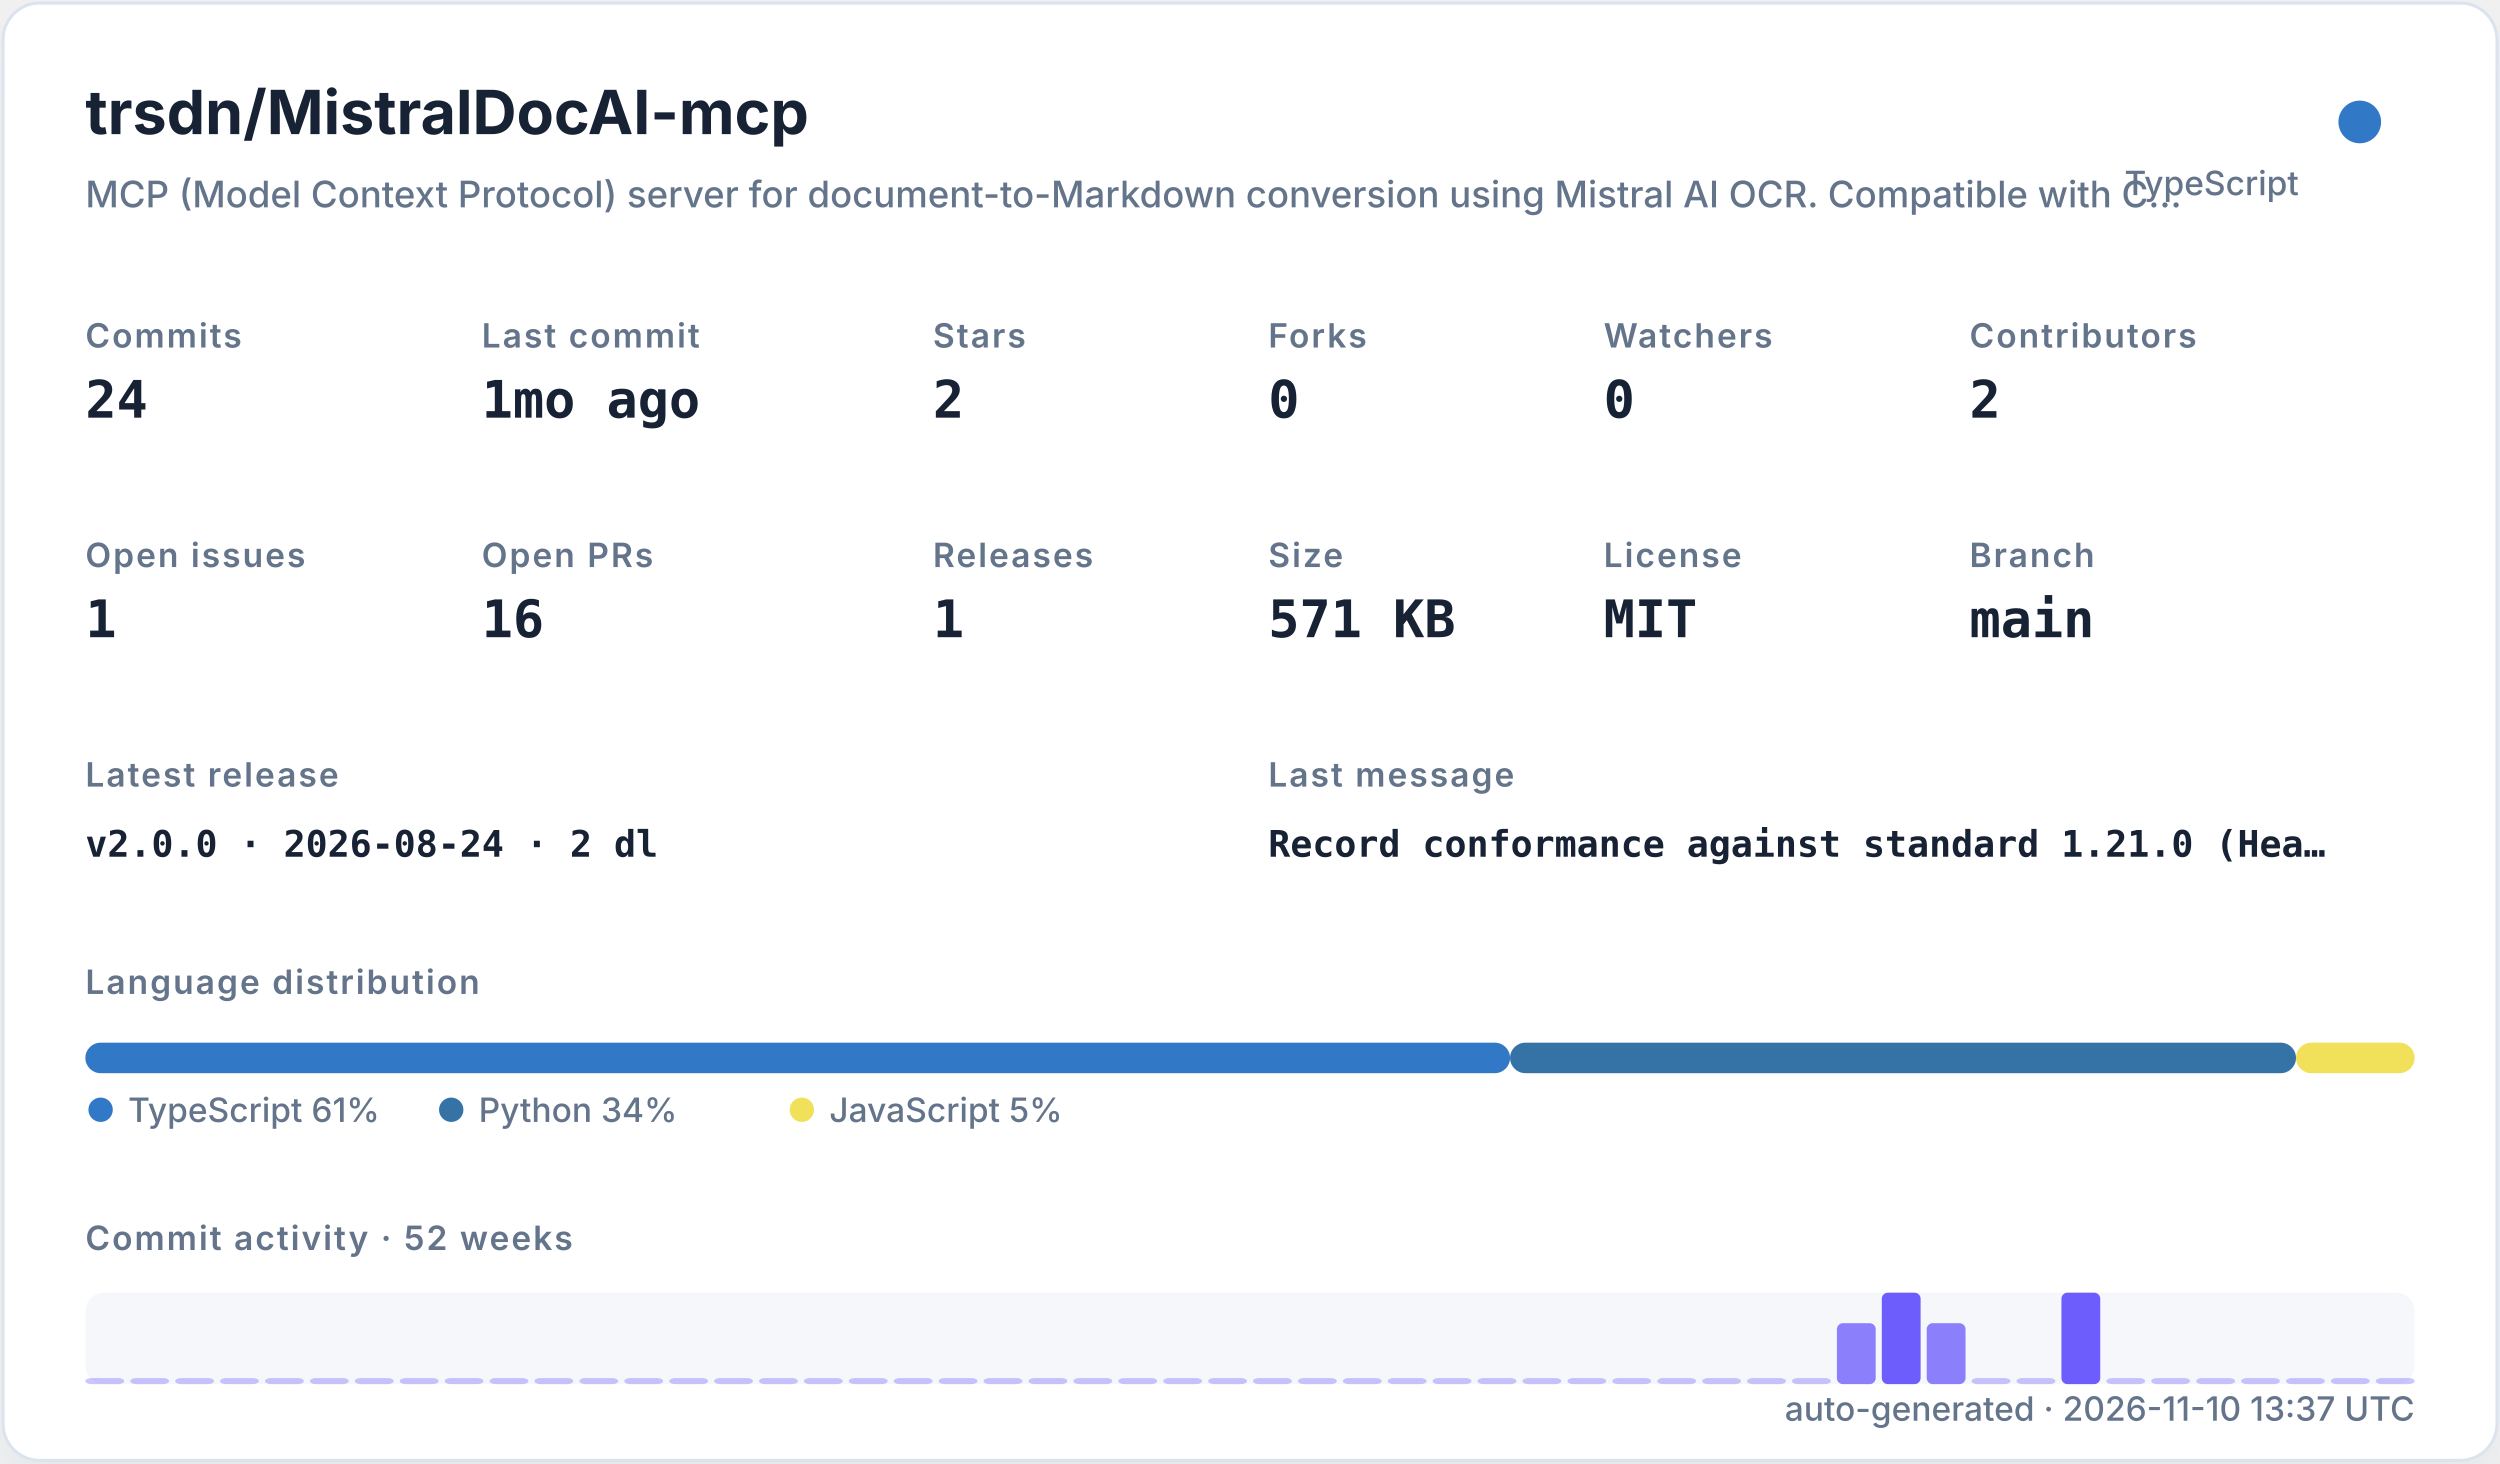
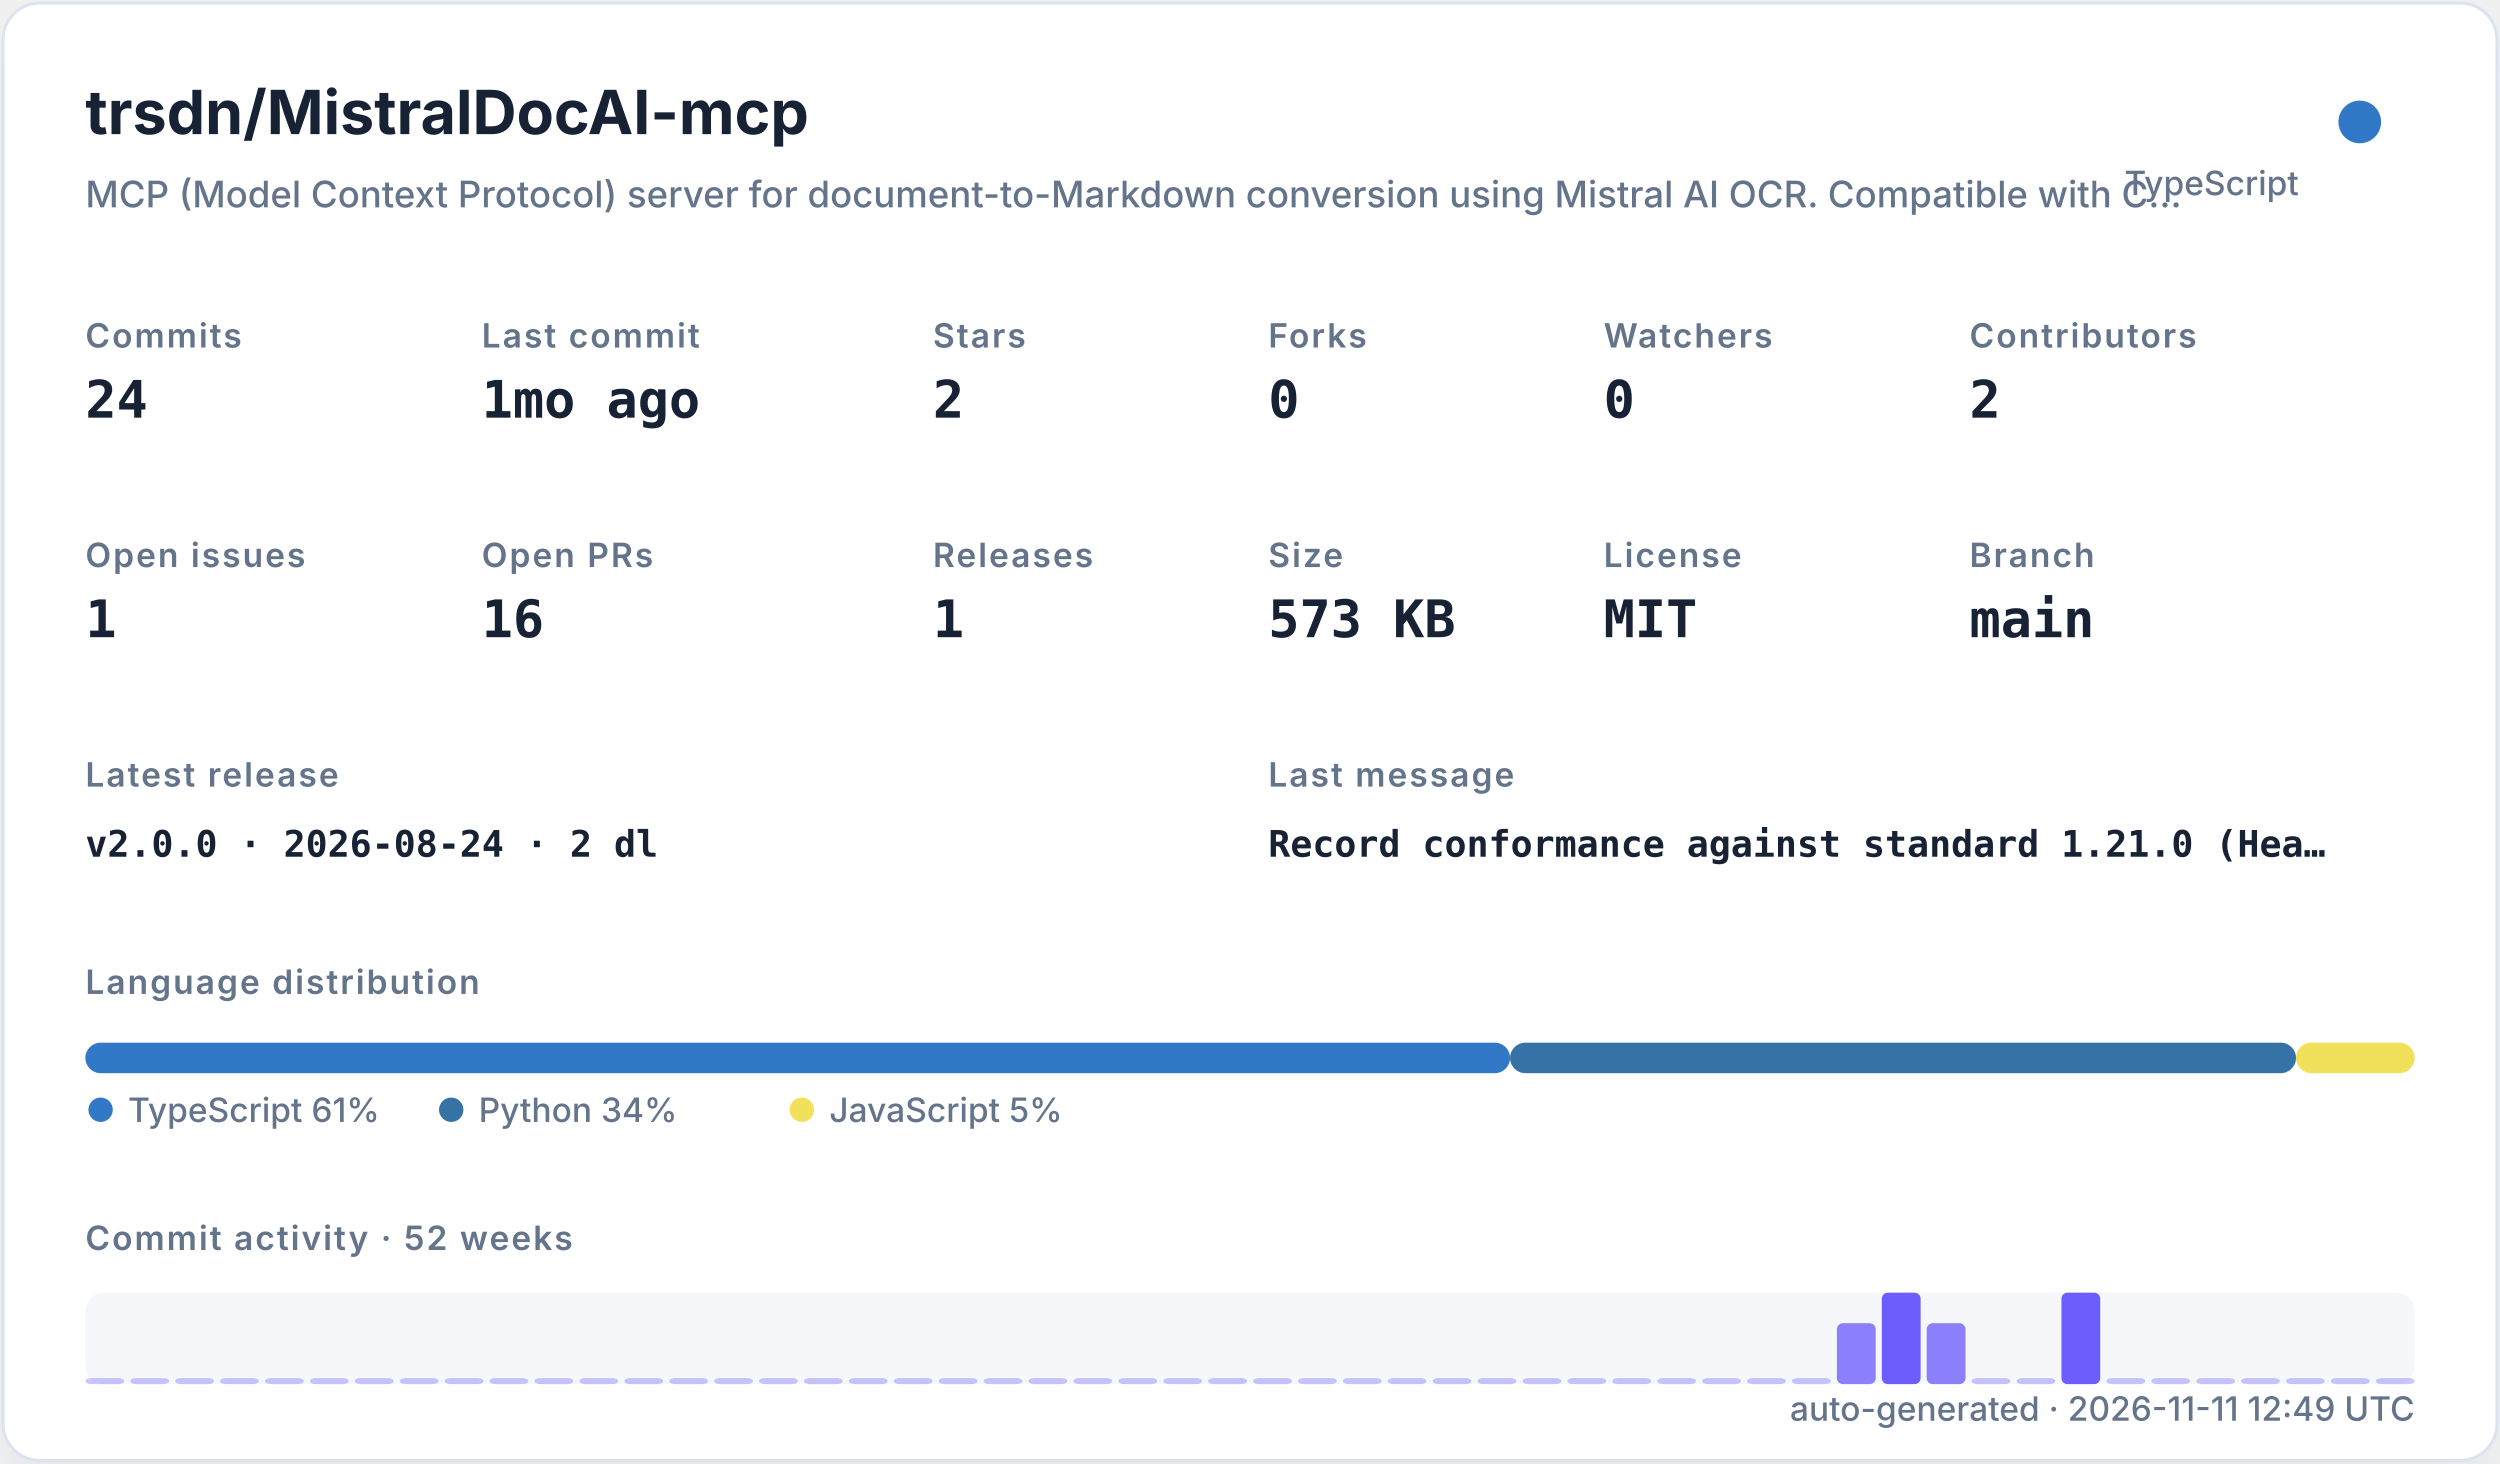
<svg xmlns="http://www.w3.org/2000/svg" width="820" height="480" viewBox="0 0 820 480" role="img">
  <defs>
    <filter id="shadow" x="-10%" y="-10%" width="120%" height="120%">
      <feDropShadow dx="0" dy="8" stdDeviation="10" flood-color="#94a3b8" flood-opacity="0.16" />
    </filter>
    <style>
    .title { font: 700 20px -apple-system,BlinkMacSystemFont,"Segoe UI",sans-serif; fill: #182235; }
    .subtitle { font: 500 12px -apple-system,BlinkMacSystemFont,"Segoe UI",sans-serif; fill: #64748b; }
    .label { font: 600 11px -apple-system,BlinkMacSystemFont,"Segoe UI",sans-serif; fill: #64748b; text-transform: uppercase; letter-spacing: .06em; }
    .value { font: 700 17px ui-monospace,SFMono-Regular,Menlo,monospace; fill: #182235; }
    .small { font: 500 11px -apple-system,BlinkMacSystemFont,"Segoe UI",sans-serif; fill: #64748b; }
    .tiny { font: 500 10px -apple-system,BlinkMacSystemFont,"Segoe UI",sans-serif; fill: #64748b; }
    .mono { font: 650 12px ui-monospace,SFMono-Regular,Menlo,monospace; fill: #182235; }
  </style>
  </defs>
  <rect x="1" y="1" width="818" height="478" rx="12" fill="#ffffff" stroke="#dbe3ef" filter="url(#shadow)" />
  <text x="28" y="44" class="title">trsdn/MistralDocAI-mcp</text>
  <text x="28" y="68" class="subtitle">MCP (Model Context Protocol) server for document-to-Markdown conversion using Mistral AI OCR. Compatible with C…</text>
  <circle cx="774" cy="40" r="7" fill="#3178c6" />
  <text x="754" y="64" text-anchor="end" class="small">TypeScript</text>
  <text x="28" y="114" class="label">Commits</text>
  <text x="28" y="137" class="value">24</text>
  <text x="158" y="114" class="label">Last commit</text>
  <text x="158" y="137" class="value">1mo ago</text>
  <text x="306" y="114" class="label">Stars</text>
  <text x="306" y="137" class="value">2</text>
  <text x="416" y="114" class="label">Forks</text>
  <text x="416" y="137" class="value">0</text>
  <text x="526" y="114" class="label">Watchers</text>
  <text x="526" y="137" class="value">0</text>
  <text x="646" y="114" class="label">Contributors</text>
  <text x="646" y="137" class="value">2</text>
  <text x="28" y="186" class="label">Open issues</text>
  <text x="28" y="209" class="value">1</text>
  <text x="158" y="186" class="label">Open PRs</text>
  <text x="158" y="209" class="value">16</text>
  <text x="306" y="186" class="label">Releases</text>
  <text x="306" y="209" class="value">1</text>
  <text x="416" y="186" class="label">Size</text>
-   <text x="416" y="209" class="value">571 KB</text>
+   <text x="416" y="209" class="value">573 KB</text>
  <text x="526" y="186" class="label">License</text>
  <text x="526" y="209" class="value">MIT</text>
  <text x="646" y="186" class="label">Branch</text>
  <text x="646" y="209" class="value">main</text>
  <text x="28" y="258" class="label">Latest release</text>
  <text x="28" y="281" class="mono">v2.0.0 · 2026-08-24 · 2 dl</text>
  <text x="416" y="258" class="label">Last message</text>
  <text x="416" y="281" class="mono">Record conformance against standard 1.21.0 (Hea…</text>
  <text x="28" y="326" class="label">Language distribution</text>
  <rect x="28.00" y="342" width="467.30" height="10" rx="5" fill="#3178c6" />
  <rect x="495.30" y="342" width="257.79" height="10" rx="5" fill="#3572A5" />
  <rect x="753.09" y="342" width="38.91" height="10" rx="5" fill="#f1e05a" />
  <circle cx="33" cy="364" r="4" fill="#3178c6" />
  <text x="42" y="368" class="small">TypeScript 61%</text>
  <circle cx="148" cy="364" r="4" fill="#3572A5" />
  <text x="157" y="368" class="small">Python 34%</text>
  <circle cx="263" cy="364" r="4" fill="#f1e05a" />
  <text x="272" y="368" class="small">JavaScript 5%</text>
  <text x="28" y="410" class="label">Commit activity · 52 weeks</text>
  <rect x="28" y="424" width="764" height="30" rx="6" fill="#e8edf5" opacity=".42" />
  <rect x="28.00" y="452.00" width="12.73" height="2.00" rx="2" fill="#6d5dfc" opacity="0.35" />
  <rect x="42.73" y="452.00" width="12.73" height="2.00" rx="2" fill="#6d5dfc" opacity="0.35" />
  <rect x="57.46" y="452.00" width="12.73" height="2.00" rx="2" fill="#6d5dfc" opacity="0.35" />
  <rect x="72.19" y="452.00" width="12.73" height="2.00" rx="2" fill="#6d5dfc" opacity="0.35" />
  <rect x="86.92" y="452.00" width="12.73" height="2.00" rx="2" fill="#6d5dfc" opacity="0.35" />
  <rect x="101.65" y="452.00" width="12.73" height="2.00" rx="2" fill="#6d5dfc" opacity="0.35" />
  <rect x="116.38" y="452.00" width="12.73" height="2.00" rx="2" fill="#6d5dfc" opacity="0.35" />
  <rect x="131.12" y="452.00" width="12.73" height="2.00" rx="2" fill="#6d5dfc" opacity="0.35" />
  <rect x="145.85" y="452.00" width="12.73" height="2.00" rx="2" fill="#6d5dfc" opacity="0.35" />
  <rect x="160.58" y="452.00" width="12.73" height="2.00" rx="2" fill="#6d5dfc" opacity="0.35" />
  <rect x="175.31" y="452.00" width="12.73" height="2.00" rx="2" fill="#6d5dfc" opacity="0.35" />
  <rect x="190.04" y="452.00" width="12.73" height="2.00" rx="2" fill="#6d5dfc" opacity="0.35" />
  <rect x="204.77" y="452.00" width="12.73" height="2.00" rx="2" fill="#6d5dfc" opacity="0.35" />
  <rect x="219.50" y="452.00" width="12.73" height="2.00" rx="2" fill="#6d5dfc" opacity="0.35" />
  <rect x="234.23" y="452.00" width="12.73" height="2.00" rx="2" fill="#6d5dfc" opacity="0.35" />
  <rect x="248.96" y="452.00" width="12.73" height="2.00" rx="2" fill="#6d5dfc" opacity="0.35" />
  <rect x="263.69" y="452.00" width="12.73" height="2.00" rx="2" fill="#6d5dfc" opacity="0.35" />
  <rect x="278.42" y="452.00" width="12.73" height="2.00" rx="2" fill="#6d5dfc" opacity="0.35" />
  <rect x="293.15" y="452.00" width="12.73" height="2.00" rx="2" fill="#6d5dfc" opacity="0.35" />
  <rect x="307.88" y="452.00" width="12.73" height="2.00" rx="2" fill="#6d5dfc" opacity="0.35" />
  <rect x="322.62" y="452.00" width="12.73" height="2.00" rx="2" fill="#6d5dfc" opacity="0.35" />
  <rect x="337.35" y="452.00" width="12.73" height="2.00" rx="2" fill="#6d5dfc" opacity="0.35" />
  <rect x="352.08" y="452.00" width="12.73" height="2.00" rx="2" fill="#6d5dfc" opacity="0.35" />
  <rect x="366.81" y="452.00" width="12.73" height="2.00" rx="2" fill="#6d5dfc" opacity="0.35" />
  <rect x="381.54" y="452.00" width="12.73" height="2.00" rx="2" fill="#6d5dfc" opacity="0.35" />
  <rect x="396.27" y="452.00" width="12.73" height="2.00" rx="2" fill="#6d5dfc" opacity="0.35" />
  <rect x="411.00" y="452.00" width="12.73" height="2.00" rx="2" fill="#6d5dfc" opacity="0.35" />
  <rect x="425.73" y="452.00" width="12.73" height="2.00" rx="2" fill="#6d5dfc" opacity="0.35" />
  <rect x="440.46" y="452.00" width="12.73" height="2.00" rx="2" fill="#6d5dfc" opacity="0.35" />
  <rect x="455.19" y="452.00" width="12.73" height="2.00" rx="2" fill="#6d5dfc" opacity="0.35" />
  <rect x="469.92" y="452.00" width="12.73" height="2.00" rx="2" fill="#6d5dfc" opacity="0.35" />
  <rect x="484.65" y="452.00" width="12.73" height="2.00" rx="2" fill="#6d5dfc" opacity="0.35" />
  <rect x="499.38" y="452.00" width="12.73" height="2.00" rx="2" fill="#6d5dfc" opacity="0.35" />
  <rect x="514.12" y="452.00" width="12.73" height="2.00" rx="2" fill="#6d5dfc" opacity="0.35" />
  <rect x="528.85" y="452.00" width="12.73" height="2.00" rx="2" fill="#6d5dfc" opacity="0.35" />
  <rect x="543.58" y="452.00" width="12.73" height="2.00" rx="2" fill="#6d5dfc" opacity="0.35" />
  <rect x="558.31" y="452.00" width="12.73" height="2.00" rx="2" fill="#6d5dfc" opacity="0.35" />
  <rect x="573.04" y="452.00" width="12.73" height="2.00" rx="2" fill="#6d5dfc" opacity="0.35" />
  <rect x="587.77" y="452.00" width="12.73" height="2.00" rx="2" fill="#6d5dfc" opacity="0.35" />
  <rect x="602.50" y="434.00" width="12.73" height="20.00" rx="2" fill="#6d5dfc" opacity="0.78" />
  <rect x="617.23" y="424.00" width="12.73" height="30.00" rx="2" fill="#6d5dfc" opacity="1.00" />
  <rect x="631.96" y="434.00" width="12.73" height="20.00" rx="2" fill="#6d5dfc" opacity="0.78" />
  <rect x="646.69" y="452.00" width="12.73" height="2.00" rx="2" fill="#6d5dfc" opacity="0.35" />
  <rect x="661.42" y="452.00" width="12.73" height="2.00" rx="2" fill="#6d5dfc" opacity="0.35" />
  <rect x="676.15" y="424.00" width="12.73" height="30.00" rx="2" fill="#6d5dfc" opacity="1.00" />
  <rect x="690.88" y="452.00" width="12.73" height="2.00" rx="2" fill="#6d5dfc" opacity="0.35" />
  <rect x="705.62" y="452.00" width="12.73" height="2.00" rx="2" fill="#6d5dfc" opacity="0.35" />
  <rect x="720.35" y="452.00" width="12.73" height="2.00" rx="2" fill="#6d5dfc" opacity="0.35" />
  <rect x="735.08" y="452.00" width="12.73" height="2.00" rx="2" fill="#6d5dfc" opacity="0.35" />
  <rect x="749.81" y="452.00" width="12.73" height="2.00" rx="2" fill="#6d5dfc" opacity="0.35" />
  <rect x="764.54" y="452.00" width="12.73" height="2.00" rx="2" fill="#6d5dfc" opacity="0.35" />
  <rect x="779.27" y="452.00" width="12.73" height="2.00" rx="2" fill="#6d5dfc" opacity="0.35" />
-   <text x="792" y="466" text-anchor="end" class="small">auto-generated · 2026-11-10 13:37 UTC</text>
+   <text x="792" y="466" text-anchor="end" class="small">auto-generated · 2026-11-11 12:49 UTC</text>
</svg>
